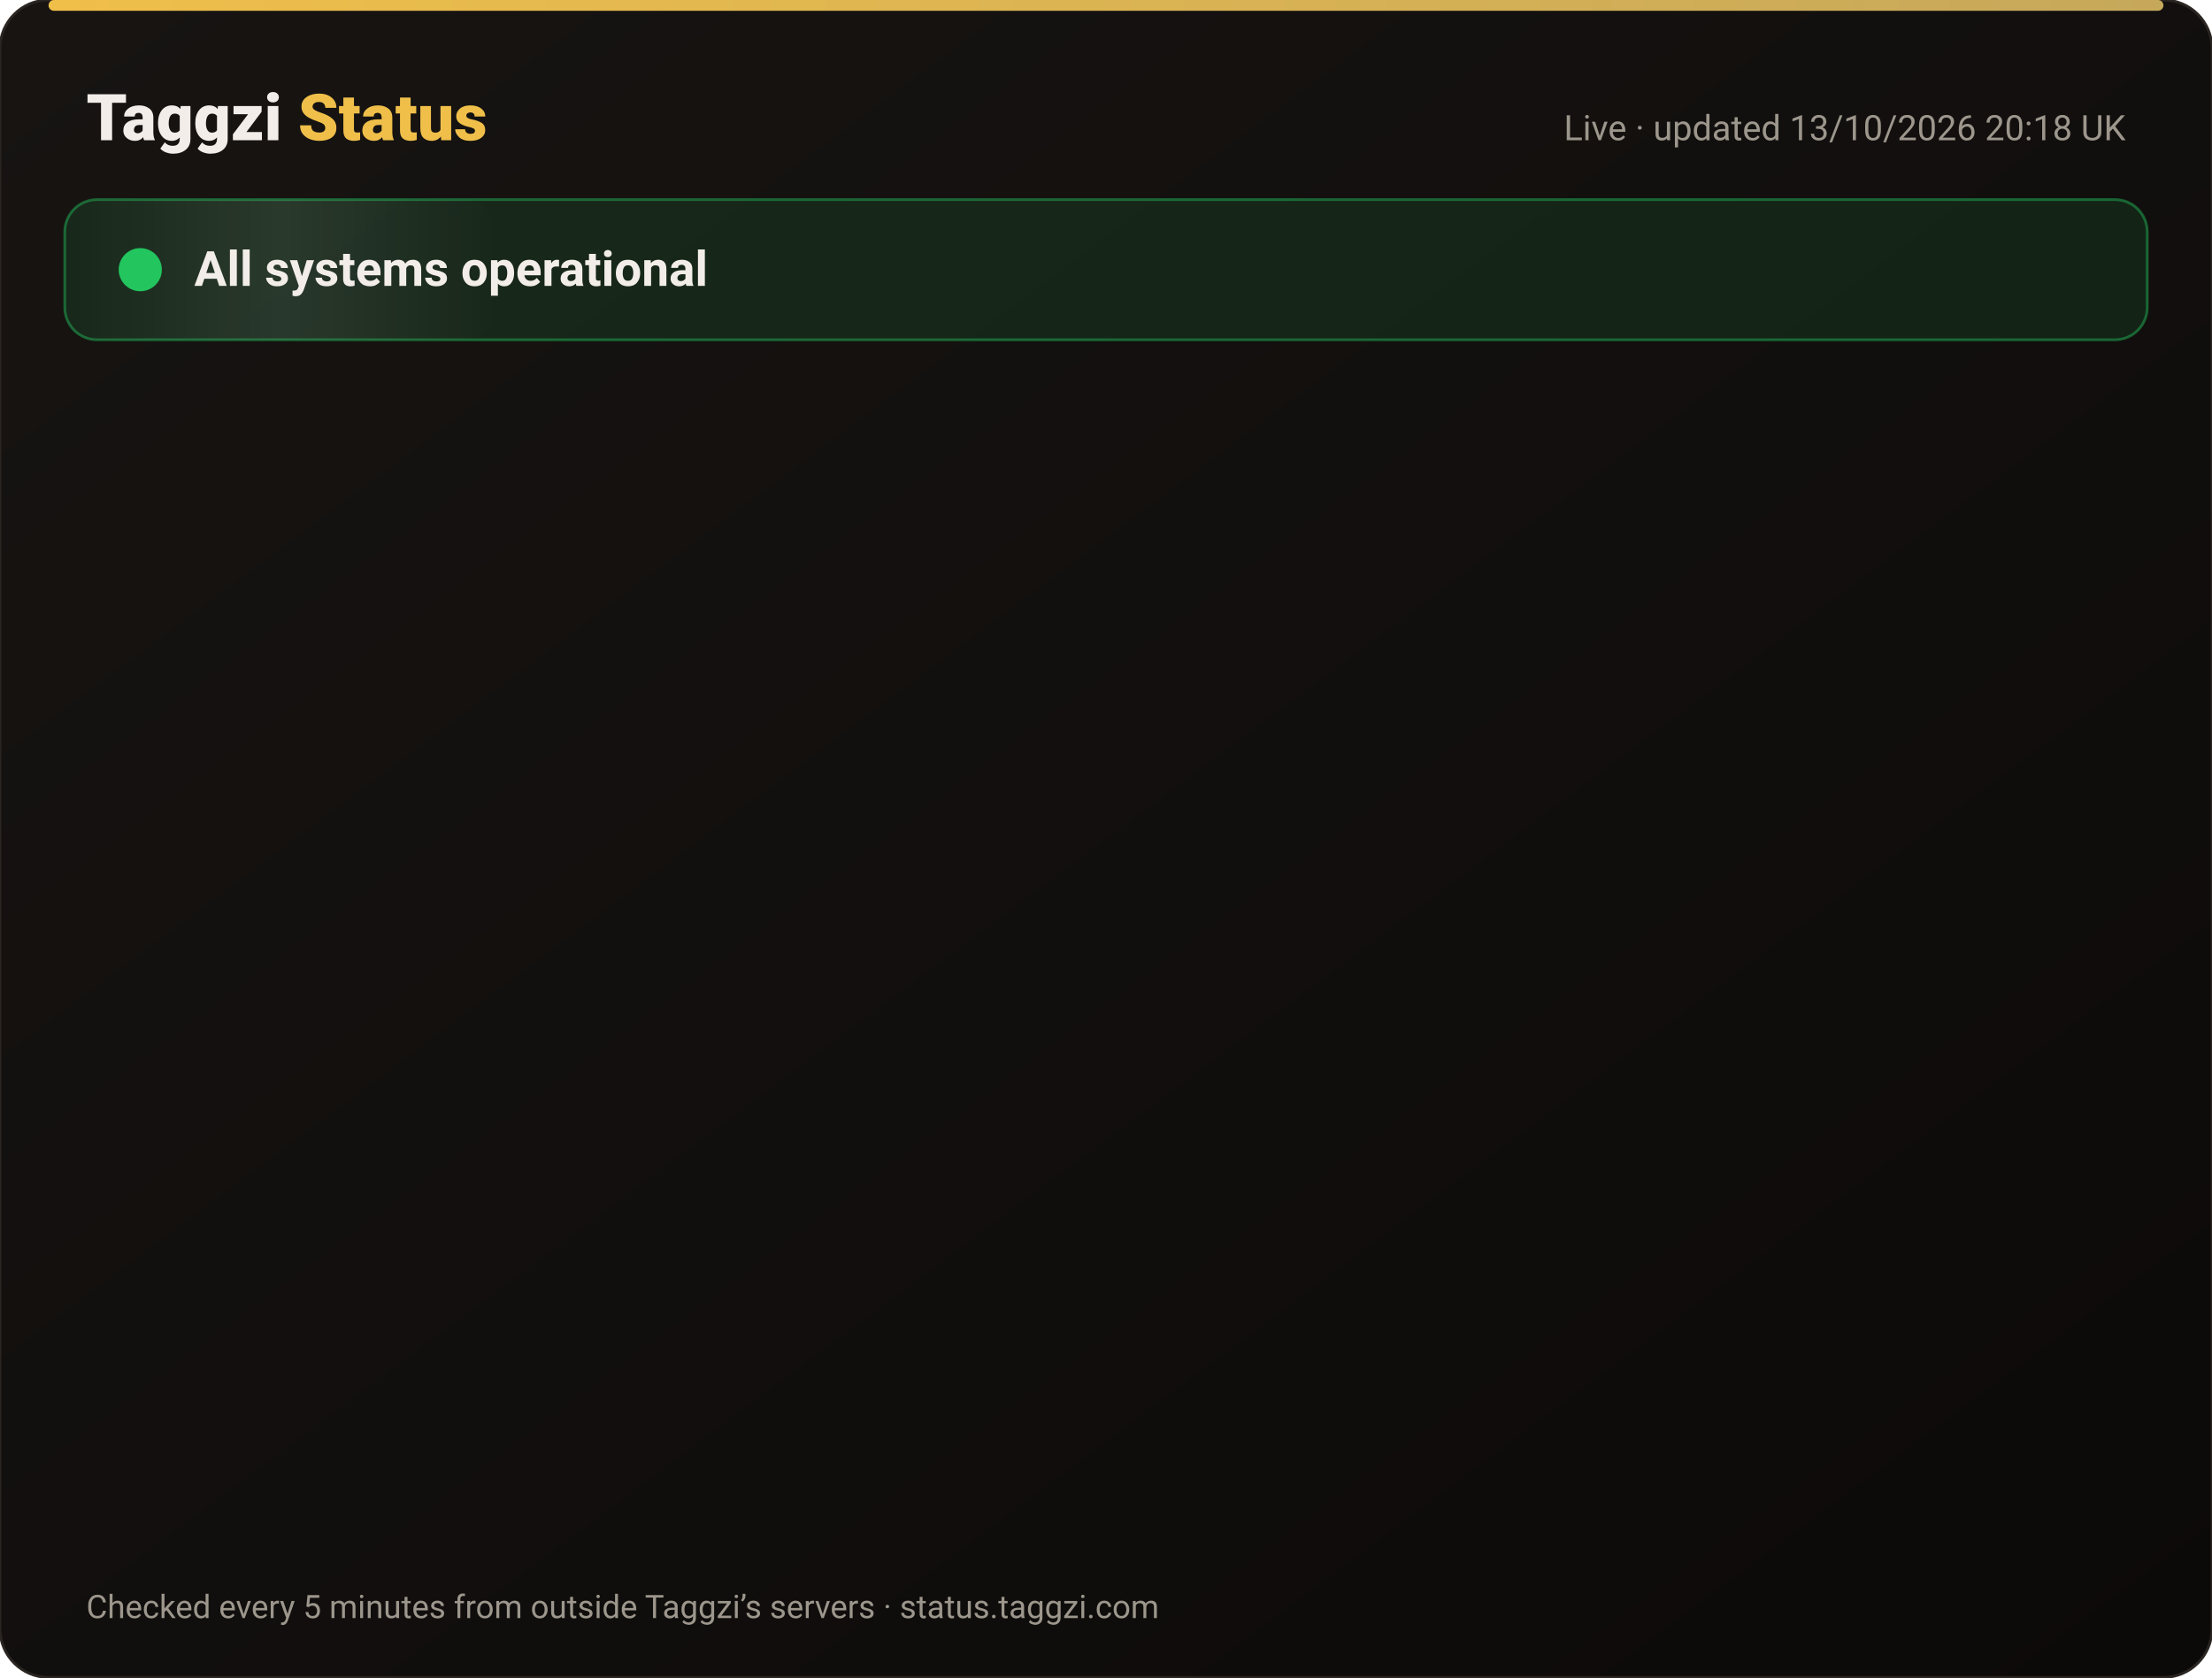
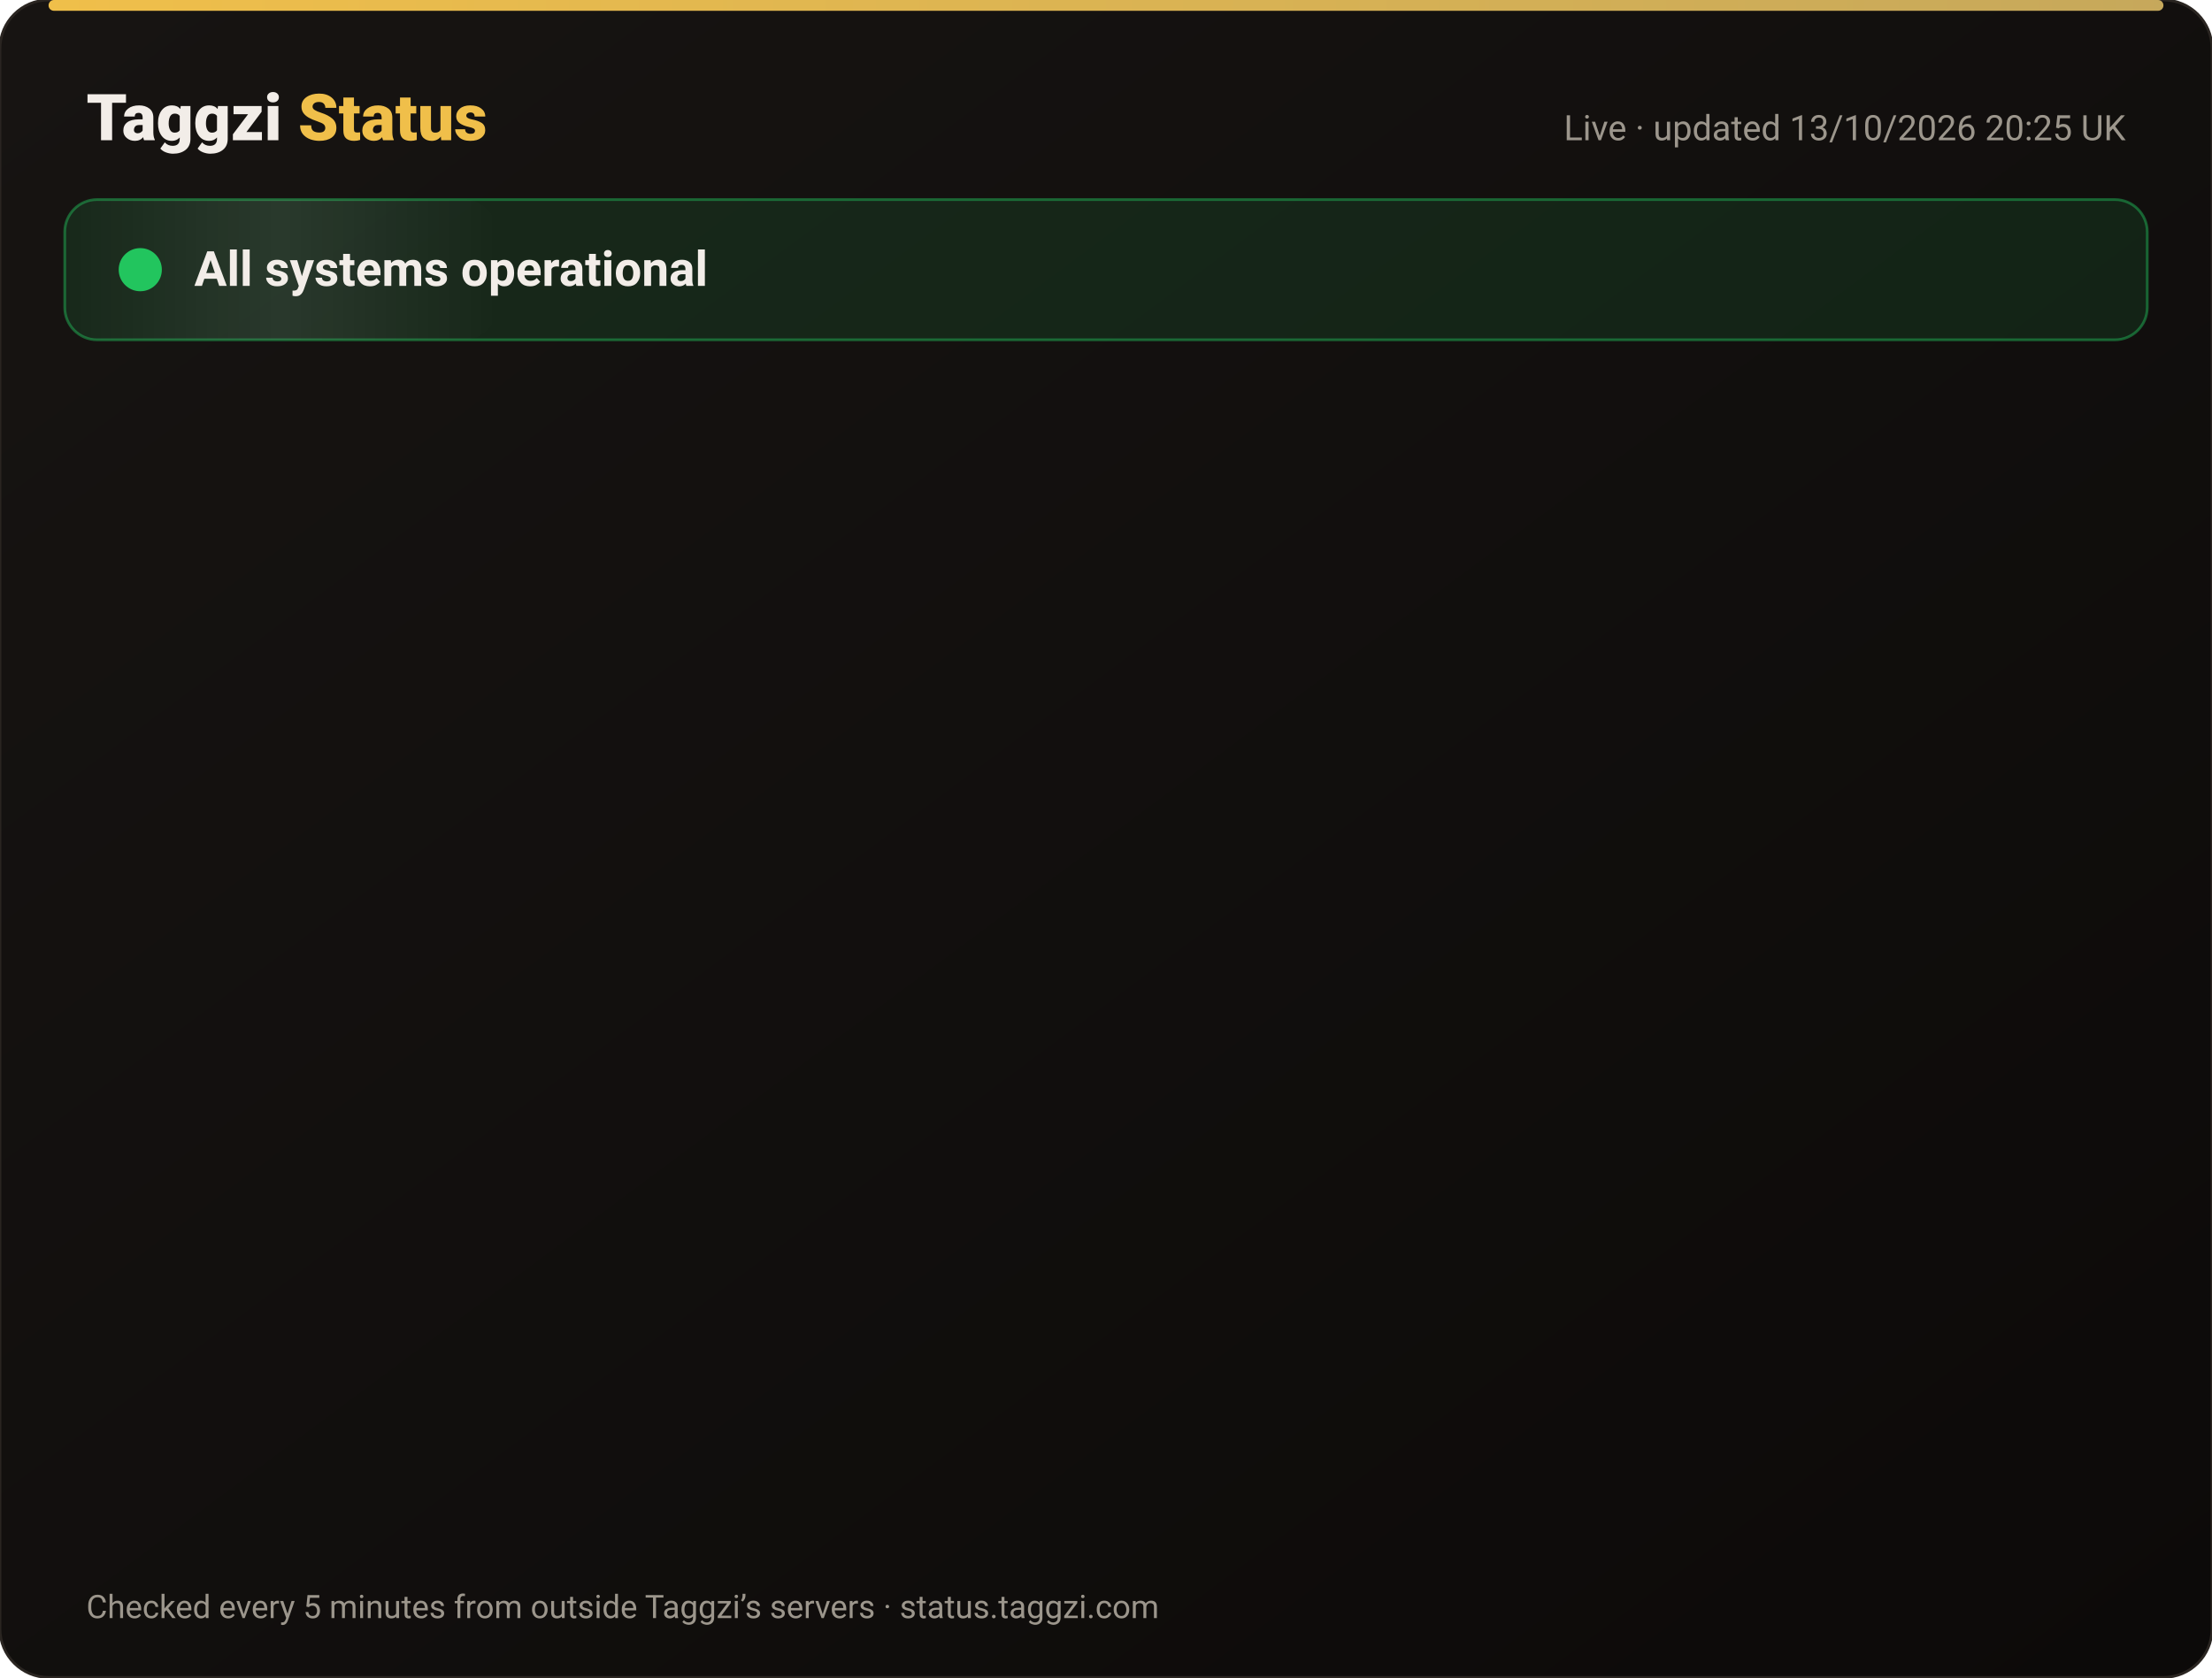
<svg xmlns="http://www.w3.org/2000/svg" width="820" height="622" viewBox="0 0 820 622" font-family="-apple-system,Segoe UI,Roboto,Helvetica,Arial,sans-serif">
  <defs>
    <linearGradient id="bg" x1="0" y1="0" x2="1" y2="1">
      <stop offset="0" stop-color="#171412" />
      <stop offset="1" stop-color="#0C0A09" />
    </linearGradient>
    <linearGradient id="gold" x1="0" x2="1">
      <stop offset="0" stop-color="#F0BF4A" />
      <stop offset="1" stop-color="#c6a85b" />
    </linearGradient>
    <linearGradient id="shine" x1="0" x2="1">
      <stop offset="0" stop-color="#fff" stop-opacity="0" />
      <stop offset=".5" stop-color="#fff" stop-opacity=".08" />
      <stop offset="1" stop-color="#fff" stop-opacity="0" />
    </linearGradient>
  </defs>
  <rect width="820" height="622" rx="18" fill="url(#bg)" stroke="#2a2521" />
  <rect x="18" y="0" width="784" height="4" rx="2" fill="url(#gold)" />
  <text x="32" y="52" font-size="24" font-weight="800" fill="#F2EDE8">Taggzi <tspan fill="#F0BF4A">Status</tspan>
  </text>
-   <text x="788" y="52" font-size="13" fill="#9C968C" text-anchor="end">Live · updated 13/10/2026 20:18 UK</text>
+   <text x="788" y="52" font-size="13" fill="#9C968C" text-anchor="end">Live · updated 13/10/2026 20:25 UK</text>
  <rect x="24" y="74" width="772" height="52" rx="12" fill="#22c55e" fill-opacity=".12" stroke="#22c55e" stroke-opacity=".45" />
  <rect x="24" y="74" width="160" height="52" rx="12" fill="url(#shine)">
    <animate attributeName="x" from="-160" to="820" dur="4s" repeatCount="indefinite" />
  </rect>
  <circle cx="52" cy="100" r="7" fill="#22c55e" />
  <circle cx="52" cy="100" r="7" fill="none" stroke="#22c55e" stroke-width="2">
    <animate attributeName="r" values="7;15;7" dur="2s" repeatCount="indefinite" />
    <animate attributeName="opacity" values=".9;0;.9" dur="2s" repeatCount="indefinite" />
  </circle>
  <text x="72" y="106" font-size="18" font-weight="700" fill="#F2EDE8">All systems operational</text>
  <g opacity="0">
    <animate attributeName="opacity" from="0" to="1" begin="0.00s" dur=".6s" fill="freeze" />
    <line x1="32" y1="188" x2="788" y2="188" stroke="#2a2521" />
    <circle cx="44" cy="166" r="6" fill="#22c55e">
      <animate attributeName="opacity" values="1;.45;1" dur="2.4s" begin="0.00s" repeatCount="indefinite" />
    </circle>
    <text x="62" y="171" font-size="15" font-weight="650" fill="#F2EDE8">Website</text>
    <text x="630" y="171" font-size="13" fill="#9C968C" text-anchor="end">100.00% uptime</text>
    <rect x="648" y="154" width="140" height="24" rx="12" fill="#22c55e" fill-opacity=".14" stroke="#22c55e" stroke-opacity=".5" />
    <text x="718" y="171" font-size="12" font-weight="700" fill="#22c55e" text-anchor="middle">Operational</text>
  </g>
  <g opacity="0">
    <animate attributeName="opacity" from="0" to="1" begin="0.15s" dur=".6s" fill="freeze" />
    <line x1="32" y1="234" x2="788" y2="234" stroke="#2a2521" />
    <circle cx="44" cy="212" r="6" fill="#22c55e">
      <animate attributeName="opacity" values="1;.45;1" dur="2.4s" begin="0.15s" repeatCount="indefinite" />
    </circle>
    <text x="62" y="217" font-size="15" font-weight="650" fill="#F2EDE8">Tag scans</text>
    <text x="630" y="217" font-size="13" fill="#9C968C" text-anchor="end">100.00% uptime</text>
    <rect x="648" y="200" width="140" height="24" rx="12" fill="#22c55e" fill-opacity=".14" stroke="#22c55e" stroke-opacity=".5" />
    <text x="718" y="217" font-size="12" font-weight="700" fill="#22c55e" text-anchor="middle">Operational</text>
  </g>
  <g opacity="0">
    <animate attributeName="opacity" from="0" to="1" begin="0.30s" dur=".6s" fill="freeze" />
    <line x1="32" y1="280" x2="788" y2="280" stroke="#2a2521" />
    <circle cx="44" cy="258" r="6" fill="#22c55e">
      <animate attributeName="opacity" values="1;.45;1" dur="2.4s" begin="0.30s" repeatCount="indefinite" />
    </circle>
    <text x="62" y="263" font-size="15" font-weight="650" fill="#F2EDE8">Manual tag lookup</text>
    <text x="630" y="263" font-size="13" fill="#9C968C" text-anchor="end">100.00% uptime</text>
    <rect x="648" y="246" width="140" height="24" rx="12" fill="#22c55e" fill-opacity=".14" stroke="#22c55e" stroke-opacity=".5" />
    <text x="718" y="263" font-size="12" font-weight="700" fill="#22c55e" text-anchor="middle">Operational</text>
  </g>
  <g opacity="0">
    <animate attributeName="opacity" from="0" to="1" begin="0.45s" dur=".6s" fill="freeze" />
    <line x1="32" y1="326" x2="788" y2="326" stroke="#2a2521" />
    <circle cx="44" cy="304" r="6" fill="#22c55e">
      <animate attributeName="opacity" values="1;.45;1" dur="2.4s" begin="0.45s" repeatCount="indefinite" />
    </circle>
    <text x="62" y="309" font-size="15" font-weight="650" fill="#F2EDE8">App &amp; login</text>
    <text x="630" y="309" font-size="13" fill="#9C968C" text-anchor="end">100.00% uptime</text>
    <rect x="648" y="292" width="140" height="24" rx="12" fill="#22c55e" fill-opacity=".14" stroke="#22c55e" stroke-opacity=".5" />
    <text x="718" y="309" font-size="12" font-weight="700" fill="#22c55e" text-anchor="middle">Operational</text>
  </g>
  <g opacity="0">
    <animate attributeName="opacity" from="0" to="1" begin="0.60s" dur=".6s" fill="freeze" />
    <line x1="32" y1="372" x2="788" y2="372" stroke="#2a2521" />
    <circle cx="44" cy="350" r="6" fill="#22c55e">
      <animate attributeName="opacity" values="1;.45;1" dur="2.4s" begin="0.60s" repeatCount="indefinite" />
    </circle>
    <text x="62" y="355" font-size="15" font-weight="650" fill="#F2EDE8">Community alerts</text>
    <text x="630" y="355" font-size="13" fill="#9C968C" text-anchor="end">100.00% uptime</text>
    <rect x="648" y="338" width="140" height="24" rx="12" fill="#22c55e" fill-opacity=".14" stroke="#22c55e" stroke-opacity=".5" />
    <text x="718" y="355" font-size="12" font-weight="700" fill="#22c55e" text-anchor="middle">Operational</text>
  </g>
  <g opacity="0">
    <animate attributeName="opacity" from="0" to="1" begin="0.75s" dur=".6s" fill="freeze" />
    <line x1="32" y1="418" x2="788" y2="418" stroke="#2a2521" />
    <circle cx="44" cy="396" r="6" fill="#22c55e">
      <animate attributeName="opacity" values="1;.45;1" dur="2.4s" begin="0.75s" repeatCount="indefinite" />
    </circle>
    <text x="62" y="401" font-size="15" font-weight="650" fill="#F2EDE8">Private calling</text>
    <text x="630" y="401" font-size="13" fill="#9C968C" text-anchor="end">100.00% uptime</text>
    <rect x="648" y="384" width="140" height="24" rx="12" fill="#22c55e" fill-opacity=".14" stroke="#22c55e" stroke-opacity=".5" />
    <text x="718" y="401" font-size="12" font-weight="700" fill="#22c55e" text-anchor="middle">Operational</text>
  </g>
  <g opacity="0">
    <animate attributeName="opacity" from="0" to="1" begin="0.90s" dur=".6s" fill="freeze" />
    <line x1="32" y1="464" x2="788" y2="464" stroke="#2a2521" />
    <circle cx="44" cy="442" r="6" fill="#22c55e">
      <animate attributeName="opacity" values="1;.45;1" dur="2.4s" begin="0.90s" repeatCount="indefinite" />
    </circle>
    <text x="62" y="447" font-size="15" font-weight="650" fill="#F2EDE8">Payments</text>
    <text x="630" y="447" font-size="13" fill="#9C968C" text-anchor="end">99.97% uptime</text>
    <rect x="648" y="430" width="140" height="24" rx="12" fill="#22c55e" fill-opacity=".14" stroke="#22c55e" stroke-opacity=".5" />
    <text x="718" y="447" font-size="12" font-weight="700" fill="#22c55e" text-anchor="middle">Operational</text>
  </g>
  <g opacity="0">
    <animate attributeName="opacity" from="0" to="1" begin="1.05s" dur=".6s" fill="freeze" />
    <line x1="32" y1="510" x2="788" y2="510" stroke="#2a2521" />
    <circle cx="44" cy="488" r="6" fill="#22c55e">
      <animate attributeName="opacity" values="1;.45;1" dur="2.4s" begin="1.05s" repeatCount="indefinite" />
    </circle>
    <text x="62" y="493" font-size="15" font-weight="650" fill="#F2EDE8">Email &amp; support</text>
    <text x="630" y="493" font-size="13" fill="#9C968C" text-anchor="end">100.00% uptime</text>
    <rect x="648" y="476" width="140" height="24" rx="12" fill="#22c55e" fill-opacity=".14" stroke="#22c55e" stroke-opacity=".5" />
    <text x="718" y="493" font-size="12" font-weight="700" fill="#22c55e" text-anchor="middle">Operational</text>
  </g>
  <g opacity="0">
    <animate attributeName="opacity" from="0" to="1" begin="1.20s" dur=".6s" fill="freeze" />
    <line x1="32" y1="556" x2="788" y2="556" stroke="#2a2521" />
    <circle cx="44" cy="534" r="6" fill="#22c55e">
      <animate attributeName="opacity" values="1;.45;1" dur="2.4s" begin="1.20s" repeatCount="indefinite" />
    </circle>
    <text x="62" y="539" font-size="15" font-weight="650" fill="#F2EDE8">Secure connection (SSL)</text>
    <text x="630" y="539" font-size="13" fill="#9C968C" text-anchor="end">100.00% uptime</text>
    <rect x="648" y="522" width="140" height="24" rx="12" fill="#22c55e" fill-opacity=".14" stroke="#22c55e" stroke-opacity=".5" />
    <text x="718" y="539" font-size="12" font-weight="700" fill="#22c55e" text-anchor="middle">Operational</text>
  </g>
  <text x="32" y="600" font-size="12" fill="#9C968C">Checked every 5 minutes from outside Taggzi’s servers · status.taggzi.com</text>
</svg>
